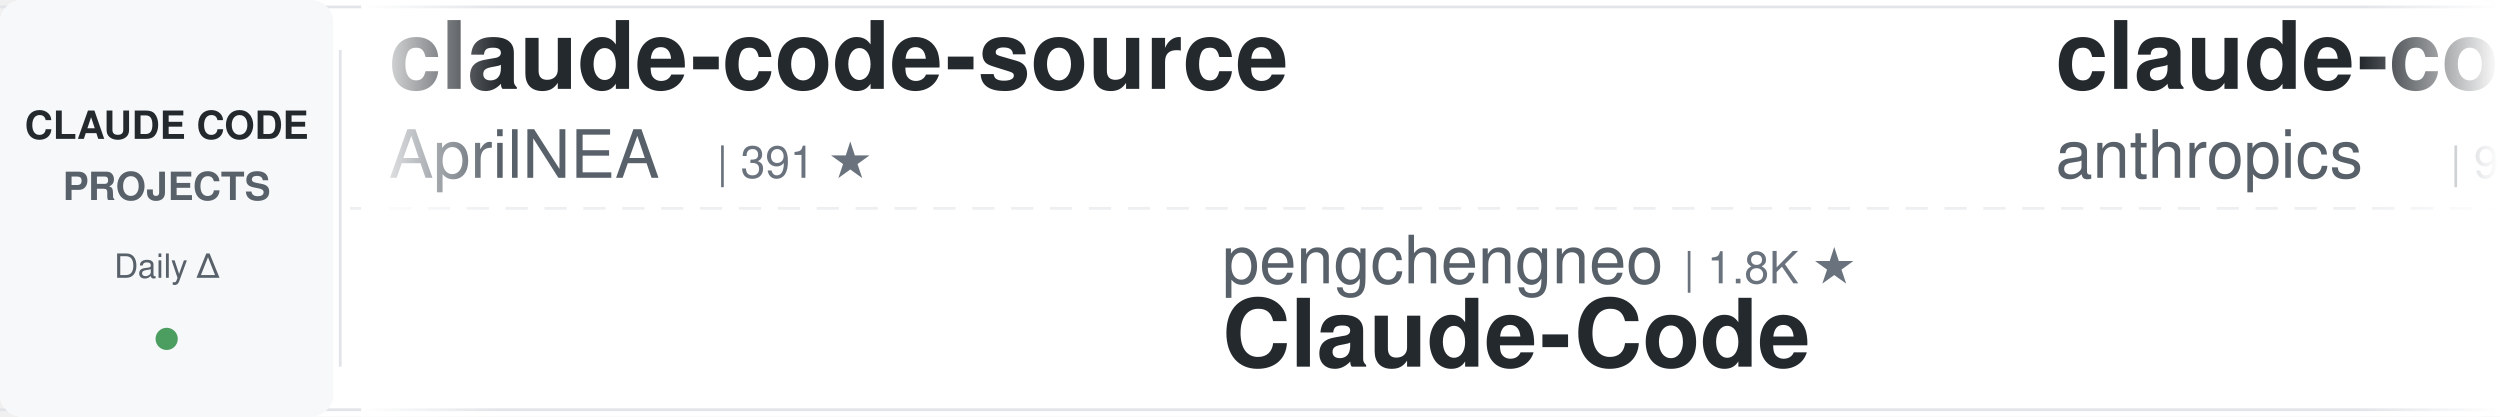
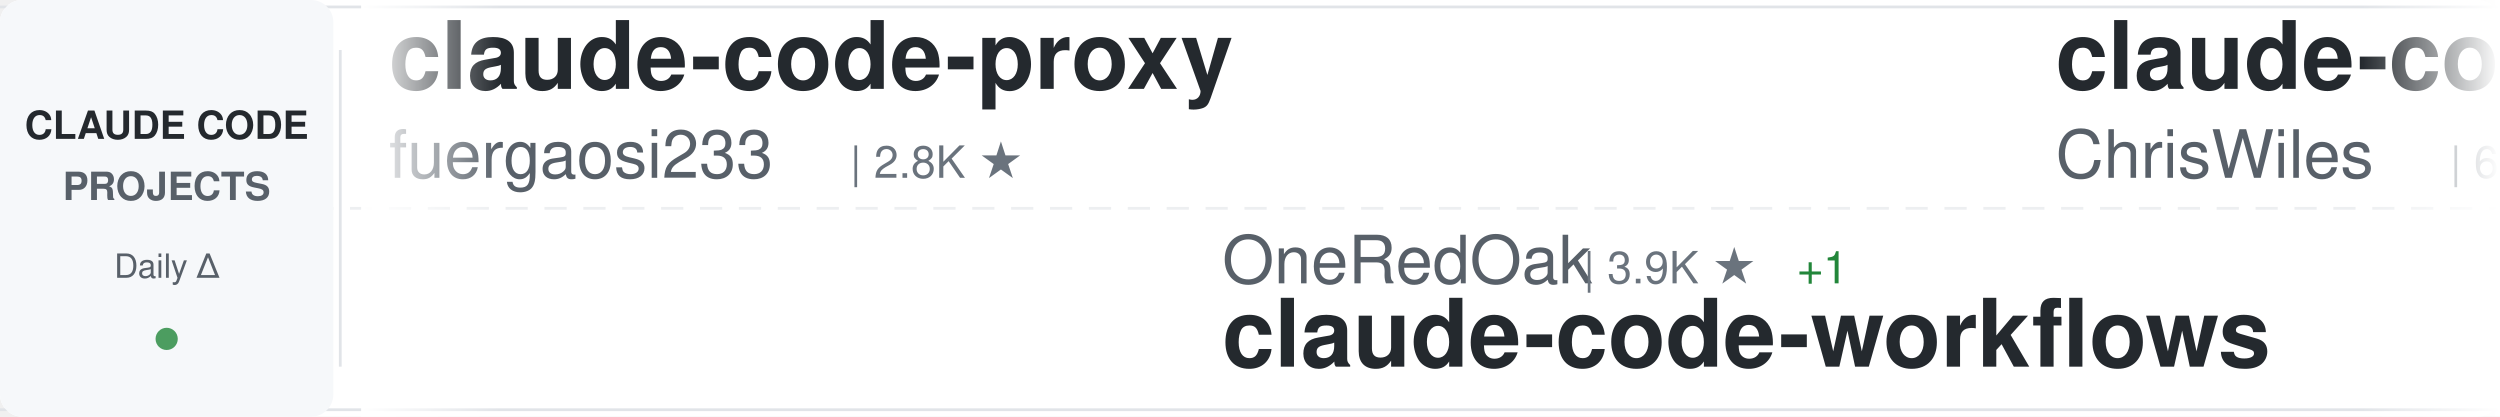
<svg xmlns="http://www.w3.org/2000/svg" width="900" height="150">
  <defs>
    <linearGradient id="awesomeLeftFade" x1="0%" y1="0%" x2="100%" y2="0%">
      <stop offset="0%" style="stop-color:#ffffff;stop-opacity:1" />
      <stop offset="100%" style="stop-color:#ffffff;stop-opacity:0" />
    </linearGradient>
    <linearGradient id="awesomeRightFade" x1="0%" y1="0%" x2="100%" y2="0%">
      <stop offset="0%" style="stop-color:#ffffff;stop-opacity:0" />
      <stop offset="100%" style="stop-color:#ffffff;stop-opacity:1" />
    </linearGradient>
  </defs>
  <rect width="900" height="150" fill="#ffffff" rx="8" />
  <rect x="0" y="2" width="900" height="1" fill="#e1e4e8" />
  <rect x="0" y="147" width="900" height="1" fill="#e1e4e8" />
  <line x1="0" y1="75" x2="900" y2="75" stroke="#e1e4e8" stroke-width="1" stroke-dasharray="8 6" opacity="0.6" />
  <rect x="0" y="0" width="120" height="150" fill="#f6f8fa" rx="8" />
  <text x="60" y="50" font-family="-apple-system, BlinkMacSystemFont, 'Segoe UI', Helvetica, Arial, sans-serif" font-size="14" font-weight="600" fill="#24292e" text-anchor="middle">CLAUDE CODE</text>
  <text x="60" y="72" font-family="-apple-system, BlinkMacSystemFont, 'Segoe UI', Helvetica, Arial, sans-serif" font-size="14" font-weight="600" fill="#586069" text-anchor="middle">PROJECTS</text>
  <text x="60" y="100" font-family="-apple-system, BlinkMacSystemFont, 'Segoe UI', Helvetica, Arial, sans-serif" font-size="12" font-weight="500" fill="#586069" text-anchor="middle">Daily Δ</text>
  <circle cx="60" cy="122" r="4" fill="#22863a" opacity="0.8" />
  <rect x="122" y="18" width="1" height="114" fill="#e1e4e8" />
  <clipPath id="awesomeTickerClip">
    <rect x="130" y="0" width="770" height="150" />
  </clipPath>
  <g clip-path="url(#awesomeTickerClip)">
    <g id="awesomeTickerItems">
      <animateTransform attributeName="transform" attributeType="XML" type="translate" from="0 0" to="-3000 0" dur="54s" repeatCount="indefinite" />
      <g transform="translate(0, 0)">
-         <text x="140" y="32" font-family="-apple-system, BlinkMacSystemFont, 'Segoe UI', Helvetica, Arial, sans-serif" font-size="34" font-weight="600" fill="#24292e">claude-code-source</text>
-         <text x="140" y="64" font-family="-apple-system, BlinkMacSystemFont, 'Segoe UI', Helvetica, Arial, sans-serif" font-size="24" font-weight="400" fill="#586069">AprilNEA</text>
-         <text x="258" y="64" font-family="-apple-system, BlinkMacSystemFont, 'Segoe UI', Helvetica, Arial, sans-serif" font-size="16" font-weight="500" fill="#6a737d">| 391 ★</text>
+         <text x="140" y="32" font-family="-apple-system, BlinkMacSystemFont, 'Segoe UI', Helvetica, Arial, sans-serif" font-size="34" font-weight="600" fill="#24292e">claude-code-proxy</text>
+         <text x="140" y="64" font-family="-apple-system, BlinkMacSystemFont, 'Segoe UI', Helvetica, Arial, sans-serif" font-size="24" font-weight="400" fill="#586069">fuergaosi233</text>
+         <text x="306" y="64" font-family="-apple-system, BlinkMacSystemFont, 'Segoe UI', Helvetica, Arial, sans-serif" font-size="16" font-weight="500" fill="#6a737d">| 2.8K ★</text>
      </g>
      <g transform="translate(300, 0)">
-         <text x="140" y="102" font-family="-apple-system, BlinkMacSystemFont, 'Segoe UI', Helvetica, Arial, sans-serif" font-size="24" font-weight="400" fill="#586069">pengchengneo</text>
-         <text x="306" y="102" font-family="-apple-system, BlinkMacSystemFont, 'Segoe UI', Helvetica, Arial, sans-serif" font-size="16" font-weight="500" fill="#6a737d">| 1.8K ★</text>
-         <text x="140" y="132" font-family="-apple-system, BlinkMacSystemFont, 'Segoe UI', Helvetica, Arial, sans-serif" font-size="34" font-weight="600" fill="#24292e">Claude-Code</text>
+         <text x="140" y="102" font-family="-apple-system, BlinkMacSystemFont, 'Segoe UI', Helvetica, Arial, sans-serif" font-size="24" font-weight="400" fill="#586069">OneRedOak</text>
+         <text x="270" y="102" font-family="-apple-system, BlinkMacSystemFont, 'Segoe UI', Helvetica, Arial, sans-serif" font-size="16" font-weight="500" fill="#6a737d">| 3.9K ★</text>
+         <text x="347" y="102" font-family="-apple-system, BlinkMacSystemFont, 'Segoe UI', Helvetica, Arial, sans-serif" font-size="16" font-weight="500" fill="#22863a"> +1</text>
+         <text x="140" y="132" font-family="-apple-system, BlinkMacSystemFont, 'Segoe UI', Helvetica, Arial, sans-serif" font-size="34" font-weight="600" fill="#24292e">claude-code-workflows</text>
      </g>
      <g transform="translate(600, 0)">
-         <text x="140" y="32" font-family="-apple-system, BlinkMacSystemFont, 'Segoe UI', Helvetica, Arial, sans-serif" font-size="34" font-weight="600" fill="#24292e">claude-code-base-action</text>
-         <text x="140" y="64" font-family="-apple-system, BlinkMacSystemFont, 'Segoe UI', Helvetica, Arial, sans-serif" font-size="24" font-weight="400" fill="#586069">anthropics</text>
-         <text x="282" y="64" font-family="-apple-system, BlinkMacSystemFont, 'Segoe UI', Helvetica, Arial, sans-serif" font-size="16" font-weight="500" fill="#6a737d">| 985 ★</text>
-         <text x="350" y="64" font-family="-apple-system, BlinkMacSystemFont, 'Segoe UI', Helvetica, Arial, sans-serif" font-size="16" font-weight="500" fill="#cb2431"> -1</text>
+         <text x="140" y="32" font-family="-apple-system, BlinkMacSystemFont, 'Segoe UI', Helvetica, Arial, sans-serif" font-size="34" font-weight="600" fill="#24292e">claude-code-showcase</text>
+         <text x="140" y="64" font-family="-apple-system, BlinkMacSystemFont, 'Segoe UI', Helvetica, Arial, sans-serif" font-size="24" font-weight="400" fill="#586069">ChrisWiles</text>
+         <text x="282" y="64" font-family="-apple-system, BlinkMacSystemFont, 'Segoe UI', Helvetica, Arial, sans-serif" font-size="16" font-weight="500" fill="#6a737d">| 6.1K ★</text>
      </g>
      <g transform="translate(900, 0)">
-         <text x="140" y="102" font-family="-apple-system, BlinkMacSystemFont, 'Segoe UI', Helvetica, Arial, sans-serif" font-size="24" font-weight="400" fill="#586069">anthropics</text>
-         <text x="282" y="102" font-family="-apple-system, BlinkMacSystemFont, 'Segoe UI', Helvetica, Arial, sans-serif" font-size="16" font-weight="500" fill="#6a737d">| 177.0K ★</text>
-         <text x="377" y="102" font-family="-apple-system, BlinkMacSystemFont, 'Segoe UI', Helvetica, Arial, sans-serif" font-size="16" font-weight="500" fill="#22863a"> +27</text>
-         <text x="140" y="132" font-family="-apple-system, BlinkMacSystemFont, 'Segoe UI', Helvetica, Arial, sans-serif" font-size="34" font-weight="600" fill="#24292e">skills</text>
+         <text x="140" y="102" font-family="-apple-system, BlinkMacSystemFont, 'Segoe UI', Helvetica, Arial, sans-serif" font-size="24" font-weight="400" fill="#586069">huangserva</text>
+         <text x="282" y="102" font-family="-apple-system, BlinkMacSystemFont, 'Segoe UI', Helvetica, Arial, sans-serif" font-size="16" font-weight="500" fill="#6a737d">| 629 ★</text>
+         <text x="140" y="132" font-family="-apple-system, BlinkMacSystemFont, 'Segoe UI', Helvetica, Arial, sans-serif" font-size="34" font-weight="600" fill="#24292e">claude-code-cli</text>
      </g>
      <g transform="translate(1200, 0)">
-         <text x="140" y="32" font-family="-apple-system, BlinkMacSystemFont, 'Segoe UI', Helvetica, Arial, sans-serif" font-size="34" font-weight="600" fill="#24292e">claude-code-spec-workflo...</text>
-         <text x="140" y="64" font-family="-apple-system, BlinkMacSystemFont, 'Segoe UI', Helvetica, Arial, sans-serif" font-size="24" font-weight="400" fill="#586069">Pimzino</text>
-         <text x="246" y="64" font-family="-apple-system, BlinkMacSystemFont, 'Segoe UI', Helvetica, Arial, sans-serif" font-size="16" font-weight="500" fill="#6a737d">| 3.9K ★</text>
-         <text x="323" y="64" font-family="-apple-system, BlinkMacSystemFont, 'Segoe UI', Helvetica, Arial, sans-serif" font-size="16" font-weight="500" fill="#22863a"> +1</text>
+         <text x="140" y="32" font-family="-apple-system, BlinkMacSystemFont, 'Segoe UI', Helvetica, Arial, sans-serif" font-size="34" font-weight="600" fill="#24292e">Claude-Code</text>
+         <text x="140" y="64" font-family="-apple-system, BlinkMacSystemFont, 'Segoe UI', Helvetica, Arial, sans-serif" font-size="24" font-weight="400" fill="#586069">OrcaWhisper</text>
+         <text x="294" y="64" font-family="-apple-system, BlinkMacSystemFont, 'Segoe UI', Helvetica, Arial, sans-serif" font-size="16" font-weight="500" fill="#6a737d">| 97 ★</text>
      </g>
      <g transform="translate(1500, 0)">
-         <text x="140" y="102" font-family="-apple-system, BlinkMacSystemFont, 'Segoe UI', Helvetica, Arial, sans-serif" font-size="24" font-weight="400" fill="#586069">ChinaSiro</text>
-         <text x="270" y="102" font-family="-apple-system, BlinkMacSystemFont, 'Segoe UI', Helvetica, Arial, sans-serif" font-size="16" font-weight="500" fill="#6a737d">| 9.7K ★</text>
-         <text x="140" y="132" font-family="-apple-system, BlinkMacSystemFont, 'Segoe UI', Helvetica, Arial, sans-serif" font-size="34" font-weight="600" fill="#24292e">claude-code-sourcemap</text>
+         <text x="140" y="102" font-family="-apple-system, BlinkMacSystemFont, 'Segoe UI', Helvetica, Arial, sans-serif" font-size="24" font-weight="400" fill="#586069">huangjia2019</text>
+         <text x="306" y="102" font-family="-apple-system, BlinkMacSystemFont, 'Segoe UI', Helvetica, Arial, sans-serif" font-size="16" font-weight="500" fill="#6a737d">| 1.1K ★</text>
+         <text x="140" y="132" font-family="-apple-system, BlinkMacSystemFont, 'Segoe UI', Helvetica, Arial, sans-serif" font-size="34" font-weight="600" fill="#24292e">claude-code-engineering</text>
      </g>
      <g transform="translate(1800, 0)">
-         <text x="140" y="32" font-family="-apple-system, BlinkMacSystemFont, 'Segoe UI', Helvetica, Arial, sans-serif" font-size="34" font-weight="600" fill="#24292e">claude-code-source</text>
-         <text x="140" y="64" font-family="-apple-system, BlinkMacSystemFont, 'Segoe UI', Helvetica, Arial, sans-serif" font-size="24" font-weight="400" fill="#586069">hangsman</text>
-         <text x="258" y="64" font-family="-apple-system, BlinkMacSystemFont, 'Segoe UI', Helvetica, Arial, sans-serif" font-size="16" font-weight="500" fill="#6a737d">| 795 ★</text>
+         <text x="140" y="32" font-family="-apple-system, BlinkMacSystemFont, 'Segoe UI', Helvetica, Arial, sans-serif" font-size="34" font-weight="600" fill="#24292e">claude-code-source-code-...</text>
+         <text x="140" y="64" font-family="-apple-system, BlinkMacSystemFont, 'Segoe UI', Helvetica, Arial, sans-serif" font-size="24" font-weight="400" fill="#586069">ghuntley</text>
+         <text x="258" y="64" font-family="-apple-system, BlinkMacSystemFont, 'Segoe UI', Helvetica, Arial, sans-serif" font-size="16" font-weight="500" fill="#6a737d">| 992 ★</text>
      </g>
      <g transform="translate(2100, 0)">
-         <text x="140" y="102" font-family="-apple-system, BlinkMacSystemFont, 'Segoe UI', Helvetica, Arial, sans-serif" font-size="24" font-weight="400" fill="#586069">frankbria</text>
-         <text x="270" y="102" font-family="-apple-system, BlinkMacSystemFont, 'Segoe UI', Helvetica, Arial, sans-serif" font-size="16" font-weight="500" fill="#6a737d">| 9.6K ★</text>
-         <text x="140" y="132" font-family="-apple-system, BlinkMacSystemFont, 'Segoe UI', Helvetica, Arial, sans-serif" font-size="34" font-weight="600" fill="#24292e">ralph-claude-code</text>
+         <text x="140" y="102" font-family="-apple-system, BlinkMacSystemFont, 'Segoe UI', Helvetica, Arial, sans-serif" font-size="24" font-weight="400" fill="#586069">VoltAgent</text>
+         <text x="270" y="102" font-family="-apple-system, BlinkMacSystemFont, 'Segoe UI', Helvetica, Arial, sans-serif" font-size="16" font-weight="500" fill="#6a737d">| 25.2K ★</text>
+         <text x="356" y="102" font-family="-apple-system, BlinkMacSystemFont, 'Segoe UI', Helvetica, Arial, sans-serif" font-size="16" font-weight="500" fill="#22863a"> +5</text>
+         <text x="140" y="132" font-family="-apple-system, BlinkMacSystemFont, 'Segoe UI', Helvetica, Arial, sans-serif" font-size="34" font-weight="600" fill="#24292e">awesome-claude-code-suba...</text>
      </g>
      <g transform="translate(2400, 0)">
-         <text x="140" y="32" font-family="-apple-system, BlinkMacSystemFont, 'Segoe UI', Helvetica, Arial, sans-serif" font-size="34" font-weight="600" fill="#24292e">claude-code-workflows</text>
-         <text x="140" y="64" font-family="-apple-system, BlinkMacSystemFont, 'Segoe UI', Helvetica, Arial, sans-serif" font-size="24" font-weight="400" fill="#586069">OneRedOak</text>
-         <text x="270" y="64" font-family="-apple-system, BlinkMacSystemFont, 'Segoe UI', Helvetica, Arial, sans-serif" font-size="16" font-weight="500" fill="#6a737d">| 3.9K ★</text>
+         <text x="140" y="32" font-family="-apple-system, BlinkMacSystemFont, 'Segoe UI', Helvetica, Arial, sans-serif" font-size="34" font-weight="600" fill="#24292e">claude-code-ultimate-gui...</text>
+         <text x="140" y="64" font-family="-apple-system, BlinkMacSystemFont, 'Segoe UI', Helvetica, Arial, sans-serif" font-size="24" font-weight="400" fill="#586069">FlorianBruniaux</text>
+         <text x="342" y="64" font-family="-apple-system, BlinkMacSystemFont, 'Segoe UI', Helvetica, Arial, sans-serif" font-size="16" font-weight="500" fill="#6a737d">| 6.0K ★</text>
+         <text x="419" y="64" font-family="-apple-system, BlinkMacSystemFont, 'Segoe UI', Helvetica, Arial, sans-serif" font-size="16" font-weight="500" fill="#22863a"> +3</text>
      </g>
      <g transform="translate(2700, 0)">
-         <text x="140" y="102" font-family="-apple-system, BlinkMacSystemFont, 'Segoe UI', Helvetica, Arial, sans-serif" font-size="24" font-weight="400" fill="#586069">wanshuiyin</text>
-         <text x="282" y="102" font-family="-apple-system, BlinkMacSystemFont, 'Segoe UI', Helvetica, Arial, sans-serif" font-size="16" font-weight="500" fill="#6a737d">| 16.3K ★</text>
-         <text x="368" y="102" font-family="-apple-system, BlinkMacSystemFont, 'Segoe UI', Helvetica, Arial, sans-serif" font-size="16" font-weight="500" fill="#22863a"> +5</text>
-         <text x="140" y="132" font-family="-apple-system, BlinkMacSystemFont, 'Segoe UI', Helvetica, Arial, sans-serif" font-size="34" font-weight="600" fill="#24292e">Auto-claude-code-researc...</text>
+         <text x="140" y="102" font-family="-apple-system, BlinkMacSystemFont, 'Segoe UI', Helvetica, Arial, sans-serif" font-size="24" font-weight="400" fill="#586069">lorryjovens-hub</text>
+         <text x="342" y="102" font-family="-apple-system, BlinkMacSystemFont, 'Segoe UI', Helvetica, Arial, sans-serif" font-size="16" font-weight="500" fill="#6a737d">| 1.7K ★</text>
+         <text x="140" y="132" font-family="-apple-system, BlinkMacSystemFont, 'Segoe UI', Helvetica, Arial, sans-serif" font-size="34" font-weight="600" fill="#24292e">claude-code-rust</text>
      </g>
      <g transform="translate(3000, 0)">
-         <text x="140" y="32" font-family="-apple-system, BlinkMacSystemFont, 'Segoe UI', Helvetica, Arial, sans-serif" font-size="34" font-weight="600" fill="#24292e">claude-code-source</text>
-         <text x="140" y="64" font-family="-apple-system, BlinkMacSystemFont, 'Segoe UI', Helvetica, Arial, sans-serif" font-size="24" font-weight="400" fill="#586069">AprilNEA</text>
-         <text x="258" y="64" font-family="-apple-system, BlinkMacSystemFont, 'Segoe UI', Helvetica, Arial, sans-serif" font-size="16" font-weight="500" fill="#6a737d">| 391 ★</text>
+         <text x="140" y="32" font-family="-apple-system, BlinkMacSystemFont, 'Segoe UI', Helvetica, Arial, sans-serif" font-size="34" font-weight="600" fill="#24292e">claude-code-proxy</text>
+         <text x="140" y="64" font-family="-apple-system, BlinkMacSystemFont, 'Segoe UI', Helvetica, Arial, sans-serif" font-size="24" font-weight="400" fill="#586069">fuergaosi233</text>
+         <text x="306" y="64" font-family="-apple-system, BlinkMacSystemFont, 'Segoe UI', Helvetica, Arial, sans-serif" font-size="16" font-weight="500" fill="#6a737d">| 2.8K ★</text>
      </g>
      <g transform="translate(3300, 0)">
-         <text x="140" y="102" font-family="-apple-system, BlinkMacSystemFont, 'Segoe UI', Helvetica, Arial, sans-serif" font-size="24" font-weight="400" fill="#586069">pengchengneo</text>
-         <text x="306" y="102" font-family="-apple-system, BlinkMacSystemFont, 'Segoe UI', Helvetica, Arial, sans-serif" font-size="16" font-weight="500" fill="#6a737d">| 1.8K ★</text>
-         <text x="140" y="132" font-family="-apple-system, BlinkMacSystemFont, 'Segoe UI', Helvetica, Arial, sans-serif" font-size="34" font-weight="600" fill="#24292e">Claude-Code</text>
+         <text x="140" y="102" font-family="-apple-system, BlinkMacSystemFont, 'Segoe UI', Helvetica, Arial, sans-serif" font-size="24" font-weight="400" fill="#586069">OneRedOak</text>
+         <text x="270" y="102" font-family="-apple-system, BlinkMacSystemFont, 'Segoe UI', Helvetica, Arial, sans-serif" font-size="16" font-weight="500" fill="#6a737d">| 3.9K ★</text>
+         <text x="347" y="102" font-family="-apple-system, BlinkMacSystemFont, 'Segoe UI', Helvetica, Arial, sans-serif" font-size="16" font-weight="500" fill="#22863a"> +1</text>
+         <text x="140" y="132" font-family="-apple-system, BlinkMacSystemFont, 'Segoe UI', Helvetica, Arial, sans-serif" font-size="34" font-weight="600" fill="#24292e">claude-code-workflows</text>
      </g>
      <g transform="translate(3600, 0)">
-         <text x="140" y="32" font-family="-apple-system, BlinkMacSystemFont, 'Segoe UI', Helvetica, Arial, sans-serif" font-size="34" font-weight="600" fill="#24292e">claude-code-base-action</text>
-         <text x="140" y="64" font-family="-apple-system, BlinkMacSystemFont, 'Segoe UI', Helvetica, Arial, sans-serif" font-size="24" font-weight="400" fill="#586069">anthropics</text>
-         <text x="282" y="64" font-family="-apple-system, BlinkMacSystemFont, 'Segoe UI', Helvetica, Arial, sans-serif" font-size="16" font-weight="500" fill="#6a737d">| 985 ★</text>
-         <text x="350" y="64" font-family="-apple-system, BlinkMacSystemFont, 'Segoe UI', Helvetica, Arial, sans-serif" font-size="16" font-weight="500" fill="#cb2431"> -1</text>
+         <text x="140" y="32" font-family="-apple-system, BlinkMacSystemFont, 'Segoe UI', Helvetica, Arial, sans-serif" font-size="34" font-weight="600" fill="#24292e">claude-code-showcase</text>
+         <text x="140" y="64" font-family="-apple-system, BlinkMacSystemFont, 'Segoe UI', Helvetica, Arial, sans-serif" font-size="24" font-weight="400" fill="#586069">ChrisWiles</text>
+         <text x="282" y="64" font-family="-apple-system, BlinkMacSystemFont, 'Segoe UI', Helvetica, Arial, sans-serif" font-size="16" font-weight="500" fill="#6a737d">| 6.1K ★</text>
      </g>
      <g transform="translate(3900, 0)">
-         <text x="140" y="102" font-family="-apple-system, BlinkMacSystemFont, 'Segoe UI', Helvetica, Arial, sans-serif" font-size="24" font-weight="400" fill="#586069">anthropics</text>
-         <text x="282" y="102" font-family="-apple-system, BlinkMacSystemFont, 'Segoe UI', Helvetica, Arial, sans-serif" font-size="16" font-weight="500" fill="#6a737d">| 177.0K ★</text>
-         <text x="377" y="102" font-family="-apple-system, BlinkMacSystemFont, 'Segoe UI', Helvetica, Arial, sans-serif" font-size="16" font-weight="500" fill="#22863a"> +27</text>
-         <text x="140" y="132" font-family="-apple-system, BlinkMacSystemFont, 'Segoe UI', Helvetica, Arial, sans-serif" font-size="34" font-weight="600" fill="#24292e">skills</text>
+         <text x="140" y="102" font-family="-apple-system, BlinkMacSystemFont, 'Segoe UI', Helvetica, Arial, sans-serif" font-size="24" font-weight="400" fill="#586069">huangserva</text>
+         <text x="282" y="102" font-family="-apple-system, BlinkMacSystemFont, 'Segoe UI', Helvetica, Arial, sans-serif" font-size="16" font-weight="500" fill="#6a737d">| 629 ★</text>
+         <text x="140" y="132" font-family="-apple-system, BlinkMacSystemFont, 'Segoe UI', Helvetica, Arial, sans-serif" font-size="34" font-weight="600" fill="#24292e">claude-code-cli</text>
      </g>
    </g>
  </g>
  <rect x="130" y="0" width="50" height="150" fill="url(#awesomeLeftFade)" />
  <rect x="850" y="0" width="50" height="150" fill="url(#awesomeRightFade)" />
</svg>
